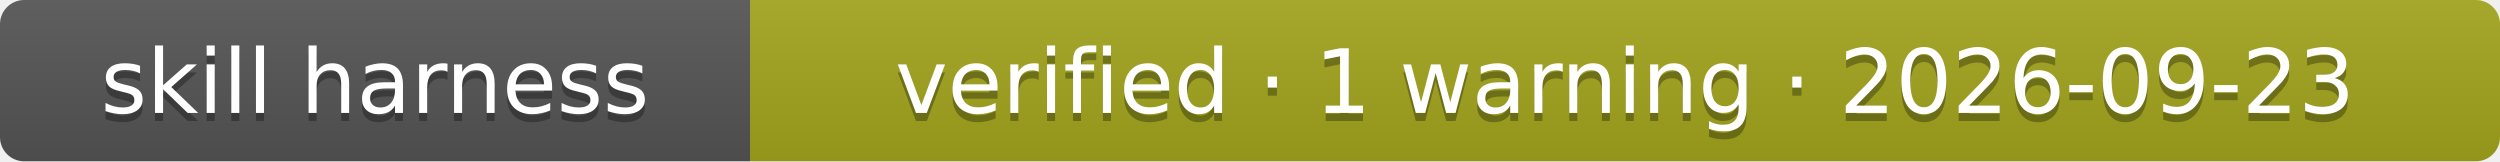
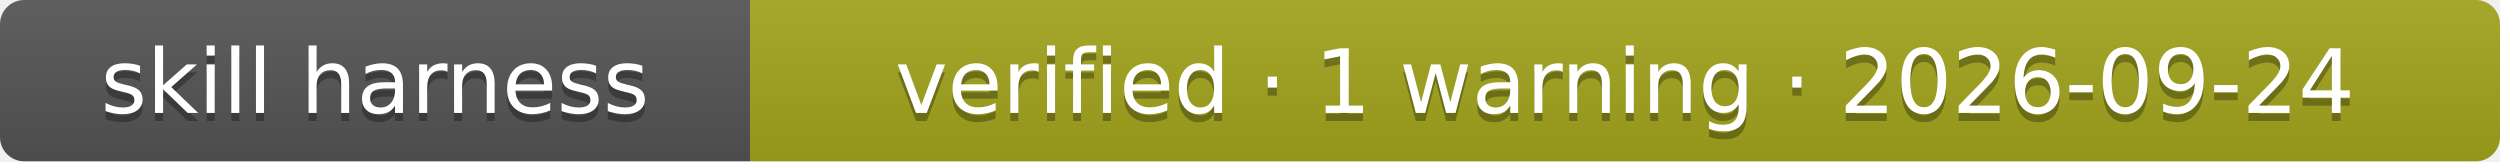
- <svg xmlns="http://www.w3.org/2000/svg" width="310" height="20" role="img" aria-label="skill harness: verified · 1 warning · 2026-09-23">
+ <svg xmlns="http://www.w3.org/2000/svg" width="310" height="20" role="img" aria-label="skill harness: verified · 1 warning · 2026-09-24">
  <linearGradient id="s" x2="0" y2="100%">
    <stop offset="0" stop-color="#bbb" stop-opacity=".1" />
    <stop offset="1" stop-opacity=".1" />
  </linearGradient>
  <clipPath id="r">
    <rect width="310" height="20" rx="3" fill="#fff" />
  </clipPath>
  <g clip-path="url(#r)">
    <rect width="93" height="20" fill="#555" />
    <rect x="93" width="217" height="20" fill="#a4a61d" />
    <rect width="310" height="20" fill="url(#s)" />
  </g>
  <g fill="#fff" text-anchor="middle" font-family="Verdana,Geneva,DejaVu Sans,sans-serif" font-size="11">
    <text x="46.5" y="15" fill="#010101" fill-opacity=".3">skill harness</text>
    <text x="46.5" y="14">skill harness</text>
-     <text x="201.5" y="15" fill="#010101" fill-opacity=".3">verified · 1 warning · 2026-09-23</text>
-     <text x="201.5" y="14">verified · 1 warning · 2026-09-23</text>
+     <text x="201.5" y="15" fill="#010101" fill-opacity=".3">verified · 1 warning · 2026-09-24</text>
+     <text x="201.5" y="14">verified · 1 warning · 2026-09-24</text>
  </g>
</svg>
